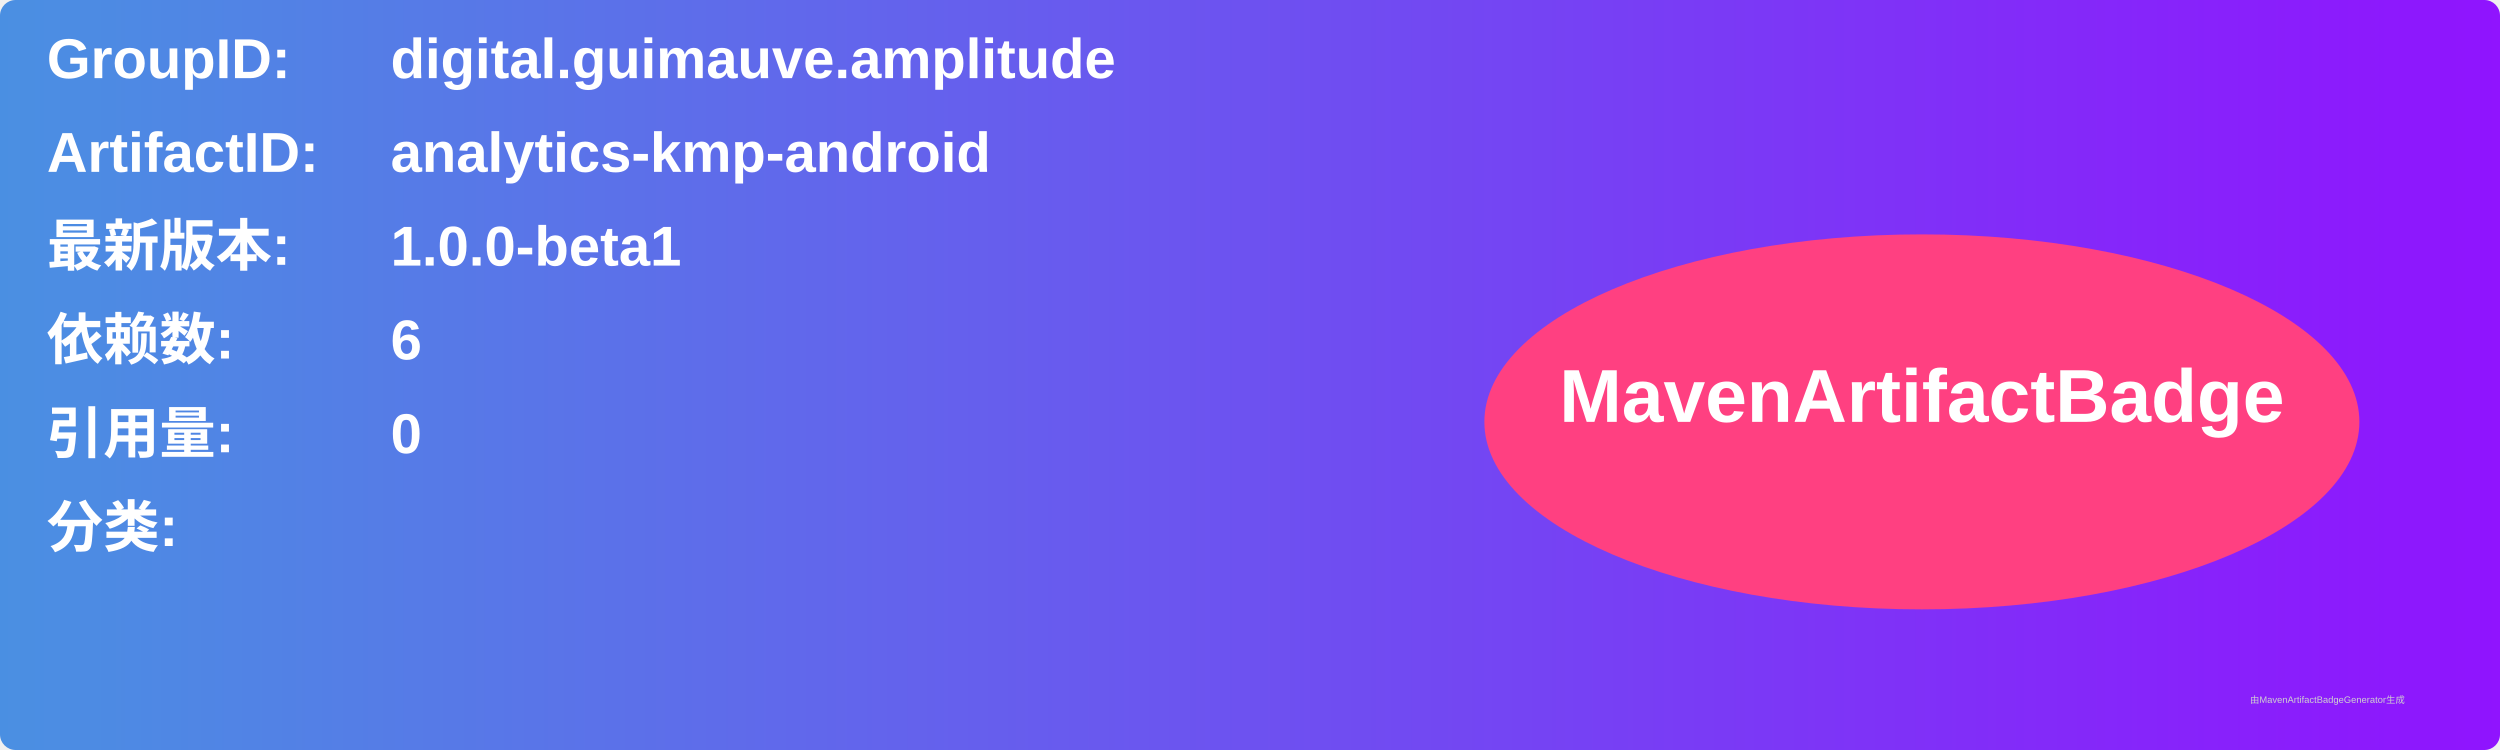
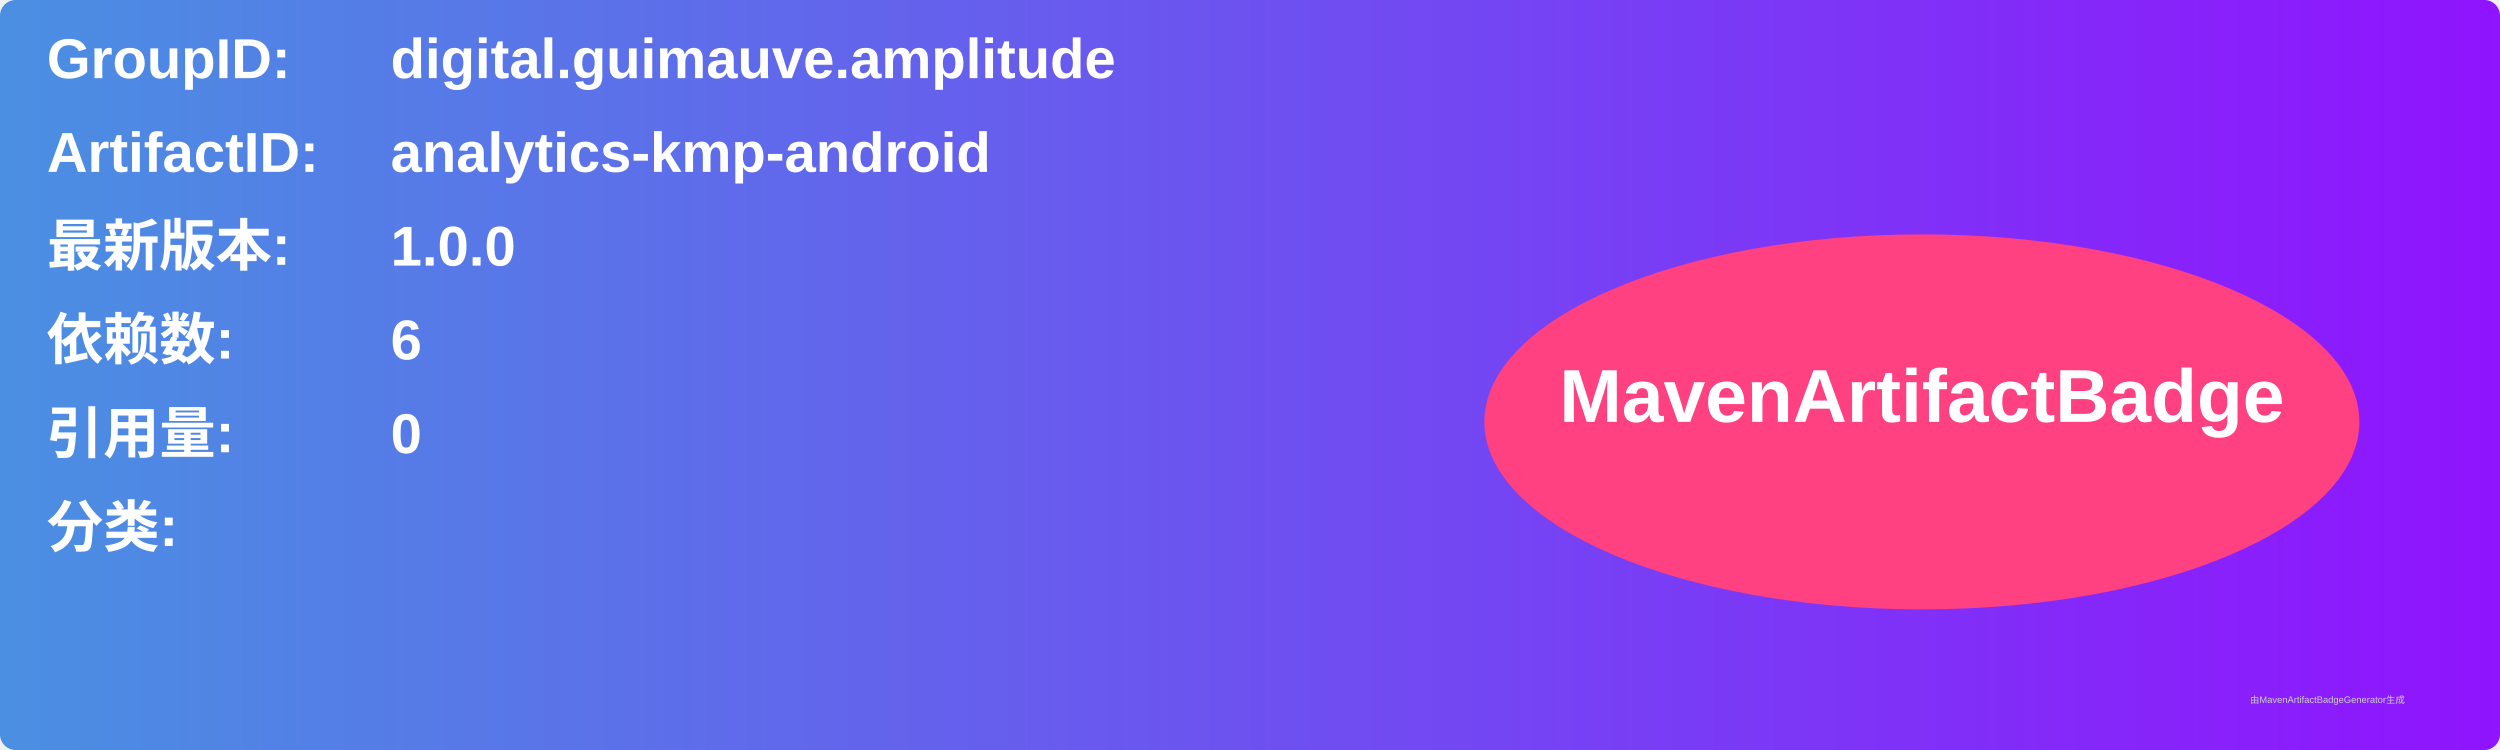
<svg xmlns="http://www.w3.org/2000/svg" width="800" height="240" viewBox="0 0 800 240">
  <linearGradient id="grad" x1="0%" y1="0%" x2="100%" y2="0%">
    <stop offset="0%" stop-color="#4a90e2" />
    <stop offset="100%" stop-color="#9013fe" />
  </linearGradient>
  <rect width="100%" height="100%" rx="5" ry="5" fill="url(#grad)" />
  <g transform="translate(15, 15)">
    <text x="0" y="10" font-family="Arial" font-size="18" fill="white" font-weight="bold" width="260">GroupID:</text>
    <text x="110" y="10" font-family="Arial" font-size="18" fill="white" font-weight="bold" width="460">digital.guimauve.amplitude</text>
    <text x="0" y="40" font-family="Arial" font-size="18" fill="white" font-weight="bold" width="260">ArtifactID:</text>
    <text x="110" y="40" font-family="Arial" font-size="18" fill="white" font-weight="bold" width="460">analytics-kmp-android</text>
    <text x="0" y="70" font-family="Arial" font-size="18" fill="white" font-weight="bold">最新版本:</text>
    <text x="110" y="70" font-family="Arial" font-size="18" fill="white" font-weight="bold">
-       <tspan font-weight="bold">1.0.0-beta1</tspan>
+       <tspan font-weight="bold">1.0.0</tspan>
    </text>
    <text x="0" y="100" font-family="Arial" font-size="18" fill="white" font-weight="bold">依赖数: </text>
    <text x="110" y="100" font-family="Arial" font-size="18" fill="white">
      <tspan font-weight="bold">6</tspan>
    </text>
    <text x="0" y="130" font-family="Arial" font-size="18" fill="white" font-weight="bold">引用量: </text>
    <text x="110" y="130" font-family="Arial" font-size="18" fill="white">
      <tspan font-weight="bold">0</tspan>
    </text>
    <text x="0" y="160" font-family="Arial" font-size="18" fill="white" font-weight="bold">分类:</text>
    <text x="10" y="190" font-family="Arial" font-size="10" fill="white">
      <tspan font-weight="bold" />
    </text>
    <ellipse cx="600" cy="120" rx="140" ry="60" fill="#ff4081" />
    <text x="600" y="120" text-anchor="middle" font-family="Arial" font-size="24" fill="white" font-weight="bold">MavenArtifactBadge</text>
  </g>
  <text x="720" y="225" font-family="Arial" font-size="3" fill="#d0d0d0">由MavenArtifactBadgeGenerator生成</text>
</svg>
